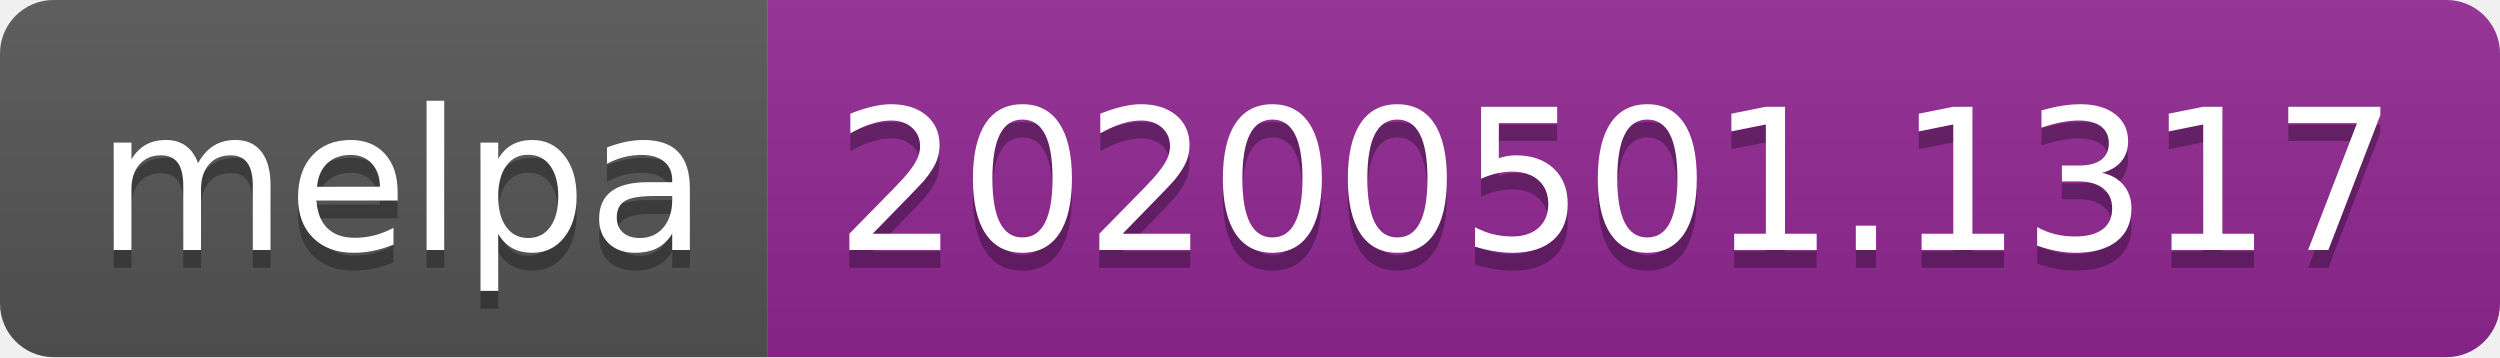
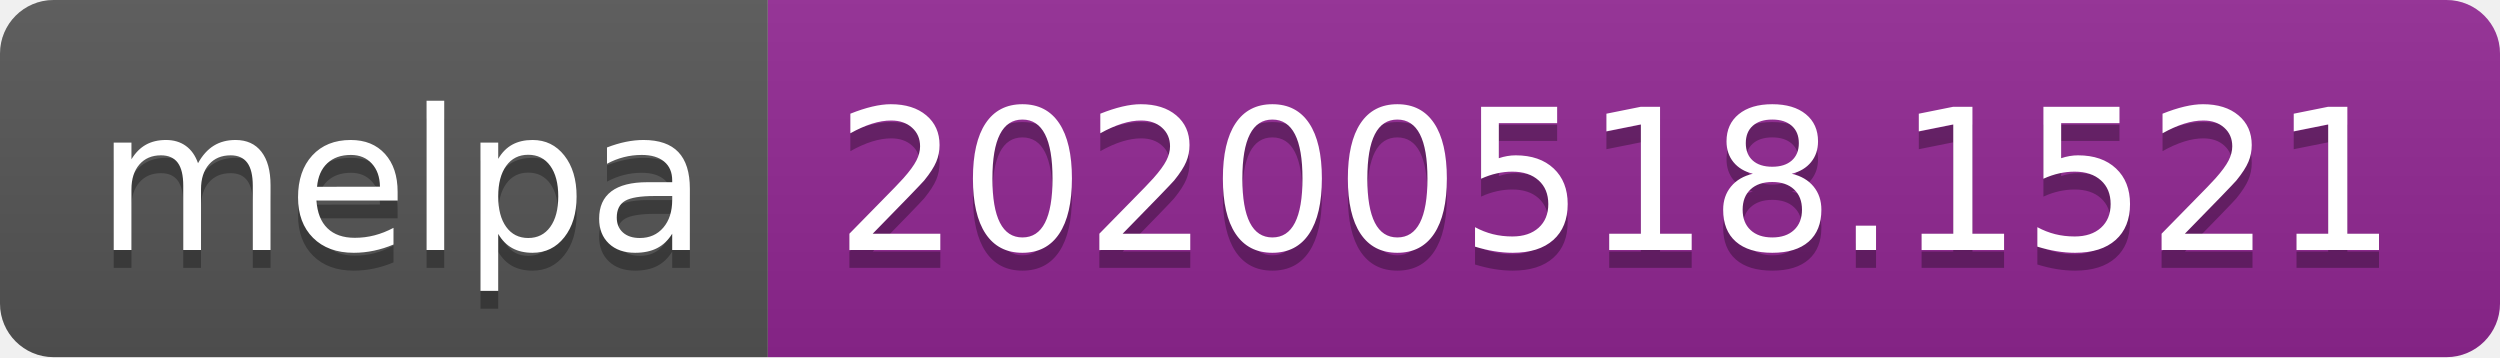
<svg xmlns="http://www.w3.org/2000/svg" width="140" height="20">
  <linearGradient id="s" x2="0" y2="100%">
    <stop offset="0" stop-color="#bbb" stop-opacity=".1" />
    <stop offset="1" stop-opacity=".1" />
  </linearGradient>
  <clipPath id="r">
    <rect width="140" height="20" rx="3" fill="#fff" />
  </clipPath>
  <g clip-path="url(#r)">
    <rect width="43" height="20" fill="#555" />
    <rect x="43" width="97" height="20" fill="#922793" />
    <rect width="140" height="20" fill="url(#s)" />
  </g>
  <g fill="#fff" text-anchor="middle" font-family="Verdana,Geneva,DejaVu Sans,sans-serif" text-rendering="geometricPrecision" font-size="110">
    <text x="225" y="150" fill="#010101" fill-opacity=".3" transform="scale(.1)" textLength="330">melpa</text>
    <text x="225" y="140" transform="scale(.1)" textLength="330">melpa</text>
-     <text x="905" y="150" fill="#010101" fill-opacity=".3" transform="scale(.1)" textLength="870">20200501.1317</text>
-     <text x="905" y="140" transform="scale(.1)" textLength="870">20200501.1317</text>
+     <text x="905" y="150" fill="#010101" fill-opacity=".3" transform="scale(.1)" textLength="870">20200518.1521</text>
+     <text x="905" y="140" transform="scale(.1)" textLength="870">20200518.1521</text>
  </g>
</svg>
